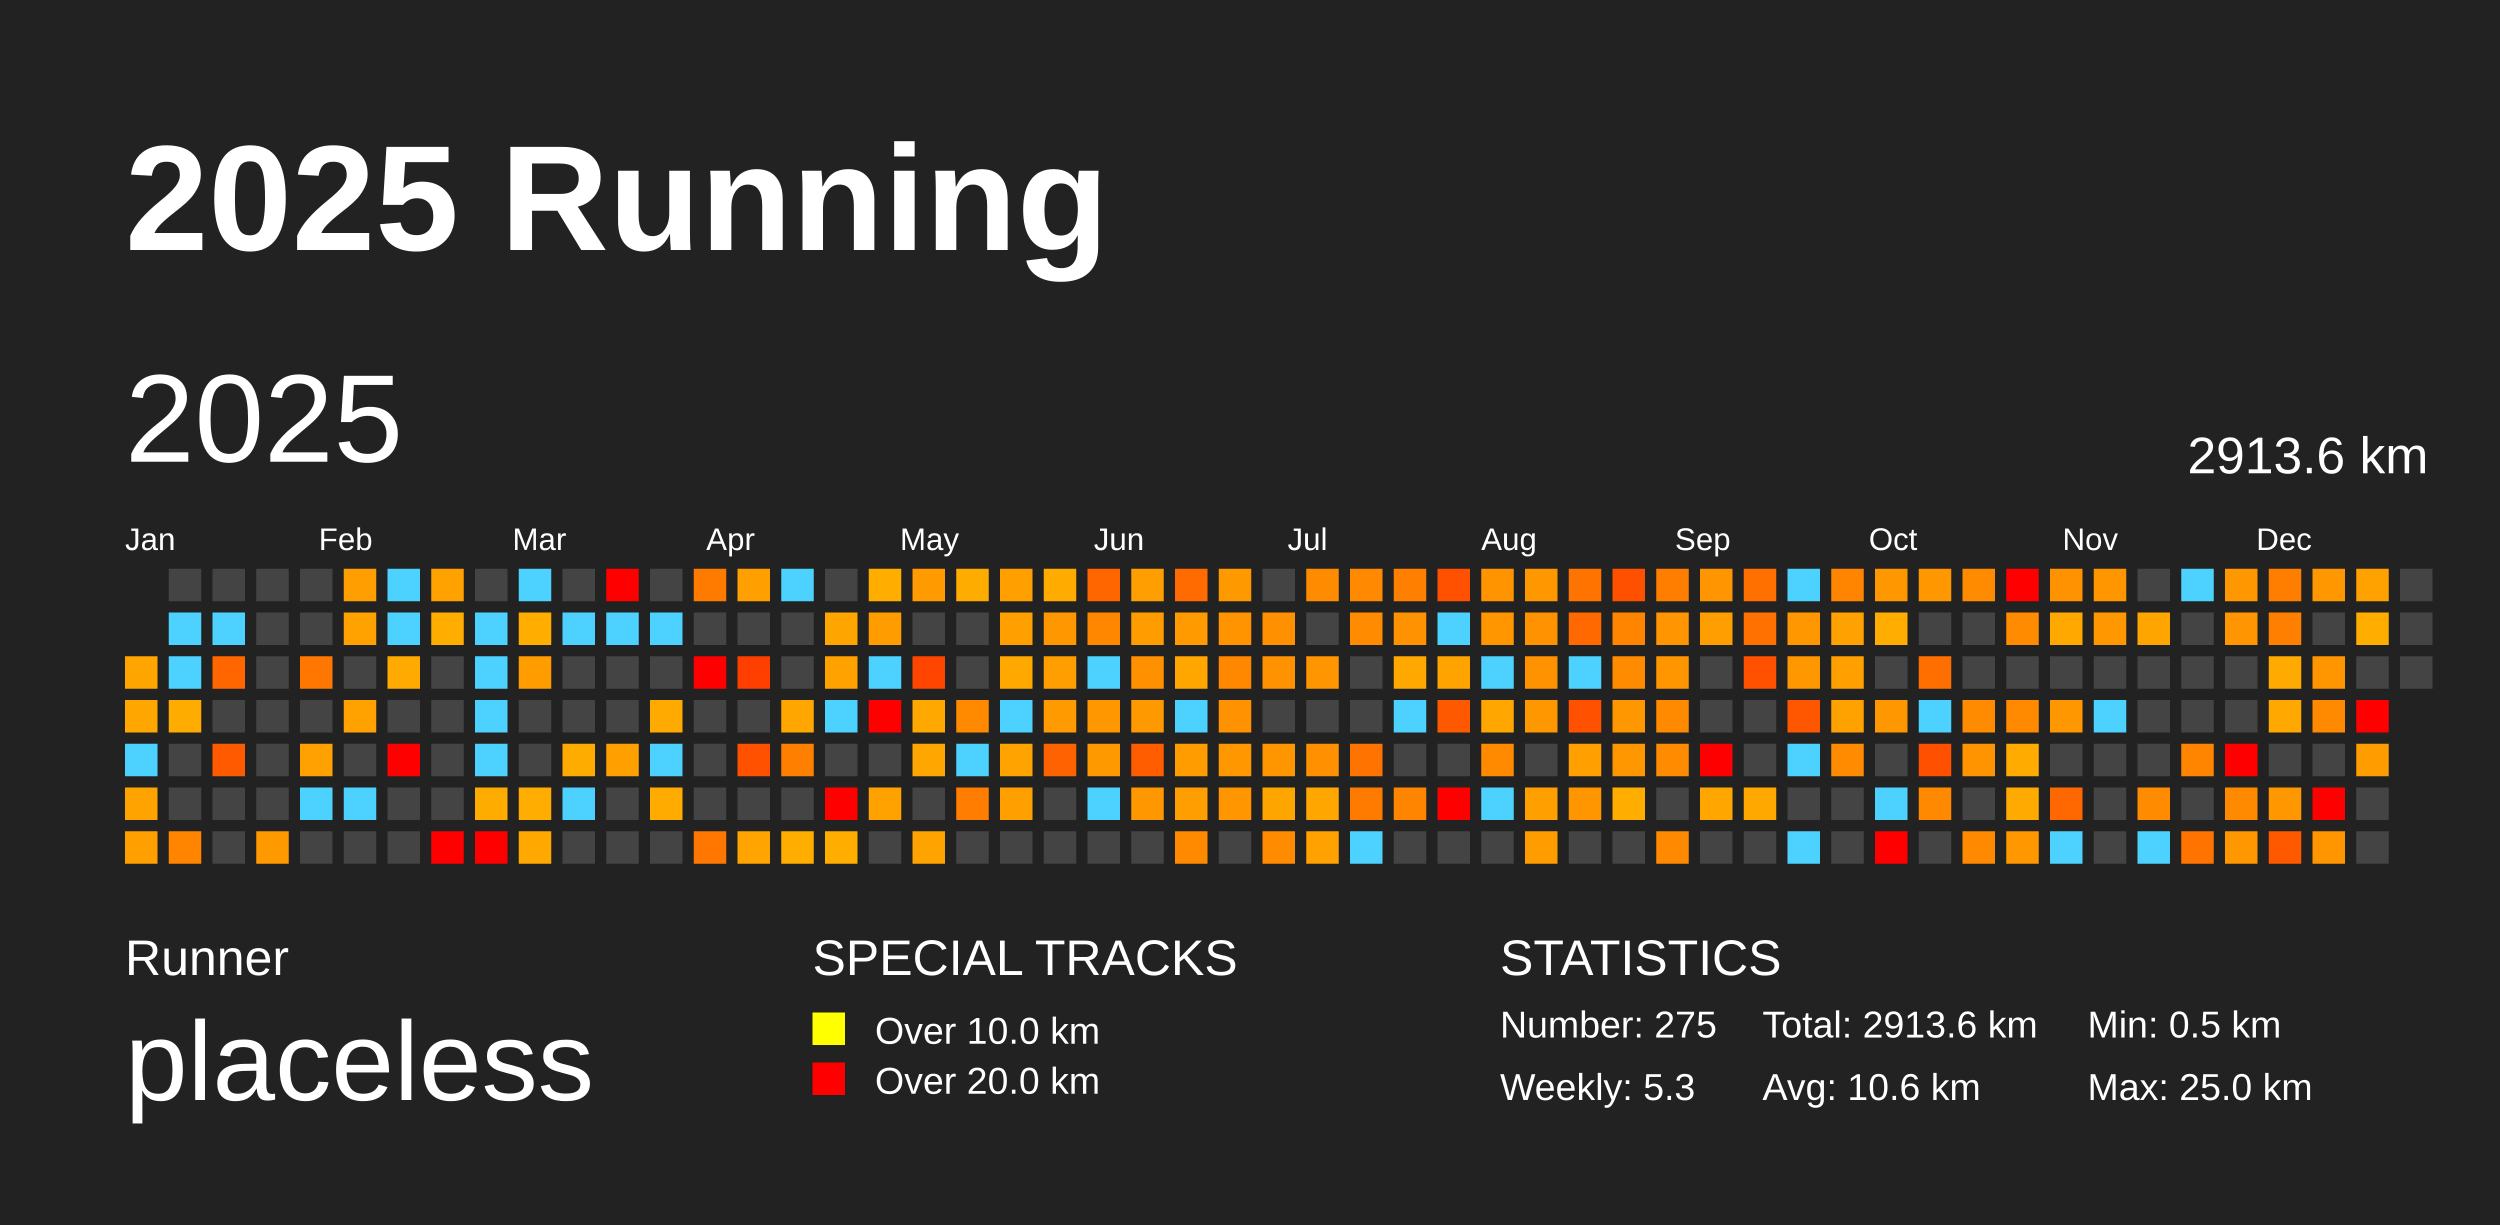
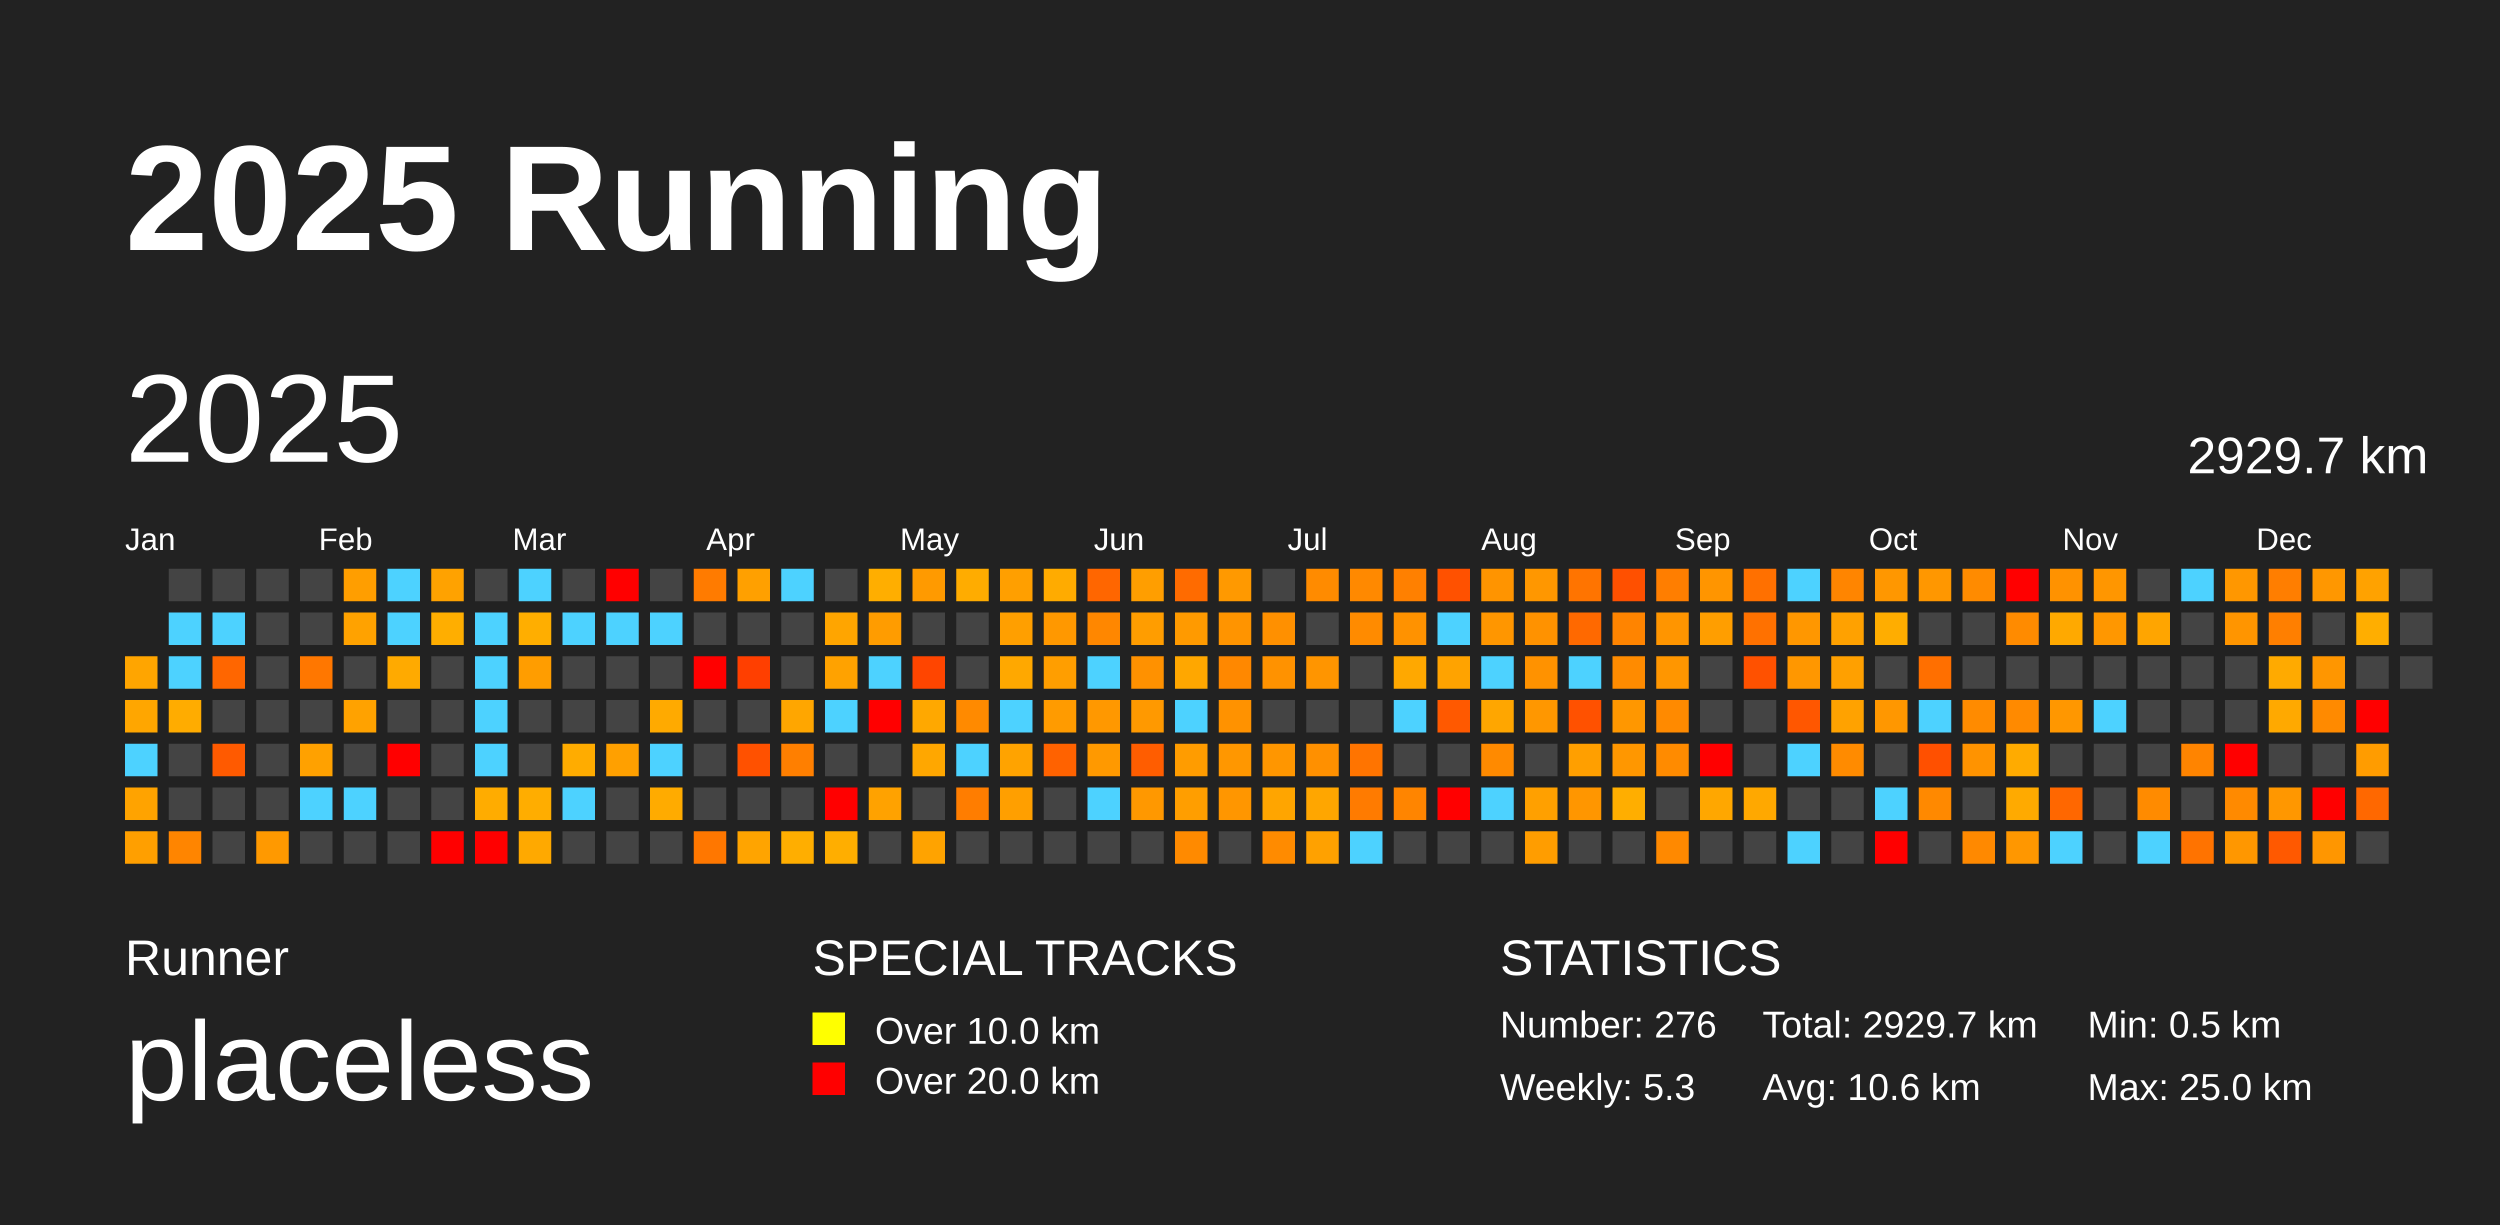
<svg xmlns="http://www.w3.org/2000/svg" baseProfile="full" height="98mm" version="1.1" viewBox="0,0,200,98" width="200mm">
  <defs />
  <rect fill="#222222" height="98" width="200" x="0" y="0" />
  <text fill="#FFFFFF" style="font-size:12px; font-family:Arial; font-weight:bold;" x="10" y="20">2025 Running</text>
  <text fill="#FFFFFF" style="font-size:4px; font-family:Arial" x="10" y="78">Runner</text>
  <text fill="#FFFFFF" style="font-size:9px; font-family:Arial" x="10" y="88">placeless</text>
  <text fill="#FFFFFF" style="font-size:4px; font-family:Arial" x="65" y="78">SPECIAL TRACKS</text>
  <rect fill="yellow" height="2.6" width="2.6" x="65" y="81" />
  <text fill="#FFFFFF" style="font-size:3px; font-family:Arial" x="70" y="83.5">Over 10.0 km</text>
  <rect fill="red" height="2.6" width="2.6" x="65" y="85" />
  <text fill="#FFFFFF" style="font-size:3px; font-family:Arial" x="70" y="87.5">Over 20.0 km</text>
  <text fill="#FFFFFF" style="font-size:4px; font-family:Arial" x="120" y="78">STATISTICS</text>
-   <text fill="#FFFFFF" style="font-size:3px; font-family:Arial" x="120" y="83">Number: 275</text>
+   <text fill="#FFFFFF" style="font-size:3px; font-family:Arial" x="120" y="83">Number: 276</text>
  <text fill="#FFFFFF" style="font-size:3px; font-family:Arial" x="120" y="88">Weekly: 5.3</text>
-   <text fill="#FFFFFF" style="font-size:3px; font-family:Arial" x="141" y="83">Total: 2913.6 km</text>
+   <text fill="#FFFFFF" style="font-size:3px; font-family:Arial" x="141" y="83">Total: 2929.7 km</text>
  <text fill="#FFFFFF" style="font-size:3px; font-family:Arial" x="141" y="88">Avg: 10.6 km</text>
  <text fill="#FFFFFF" style="font-size:3px; font-family:Arial" x="167" y="83">Min: 0.5 km</text>
  <text fill="#FFFFFF" style="font-size:3px; font-family:Arial" x="167" y="88">Max: 25.0 km</text>
  <text dominant-baseline="hanging" fill="#FFFFFF" style="font-size:10.0px; font-family:Arial;" x="10" y="30">2025</text>
-   <text dominant-baseline="hanging" fill="#FFFFFF" style="font-size:4.125px; font-family:Arial;" x="175" y="35">2913.6 km</text>
+   <text dominant-baseline="hanging" fill="#FFFFFF" style="font-size:4.125px; font-family:Arial;" x="175" y="35">2929.7 km</text>
  <text fill="#FFFFFF" style="font-size:2.5px; font-family:Arial" x="10.0" y="44">Jan</text>
  <text fill="#FFFFFF" style="font-size:2.5px; font-family:Arial" x="25.5" y="44">Feb</text>
  <text fill="#FFFFFF" style="font-size:2.5px; font-family:Arial" x="41.0" y="44">Mar</text>
  <text fill="#FFFFFF" style="font-size:2.5px; font-family:Arial" x="56.5" y="44">Apr</text>
  <text fill="#FFFFFF" style="font-size:2.5px; font-family:Arial" x="72.0" y="44">May</text>
  <text fill="#FFFFFF" style="font-size:2.5px; font-family:Arial" x="87.5" y="44">Jun</text>
  <text fill="#FFFFFF" style="font-size:2.5px; font-family:Arial" x="103.0" y="44">Jul</text>
  <text fill="#FFFFFF" style="font-size:2.5px; font-family:Arial" x="118.5" y="44">Aug</text>
  <text fill="#FFFFFF" style="font-size:2.5px; font-family:Arial" x="134.0" y="44">Sep</text>
  <text fill="#FFFFFF" style="font-size:2.5px; font-family:Arial" x="149.5" y="44">Oct</text>
  <text fill="#FFFFFF" style="font-size:2.5px; font-family:Arial" x="165.0" y="44">Nov</text>
  <text fill="#FFFFFF" style="font-size:2.5px; font-family:Arial" x="180.5" y="44">Dec</text>
  <rect fill="#ffa500" height="2.6" width="2.6" x="10.0" y="52.5" />
  <rect fill="#ffa600" height="2.6" width="2.6" x="10.0" y="56.0" />
  <rect fill="#4dd2ff" height="2.6" width="2.6" x="10.0" y="59.5" />
  <rect fill="#ffa300" height="2.6" width="2.6" x="10.0" y="63.0" />
  <rect fill="#ff9f00" height="2.6" width="2.6" x="10.0" y="66.5" />
  <rect fill="#444444" height="2.6" width="2.6" x="13.5" y="45.5" />
  <rect fill="#4dd2ff" height="2.6" width="2.6" x="13.5" y="49.0" />
  <rect fill="#4dd2ff" height="2.6" width="2.6" x="13.5" y="52.5" />
  <rect fill="#ffac00" height="2.6" width="2.6" x="13.5" y="56.0" />
  <rect fill="#444444" height="2.6" width="2.6" x="13.5" y="59.5" />
  <rect fill="#444444" height="2.6" width="2.6" x="13.5" y="63.0" />
  <rect fill="#ff8500" height="2.6" width="2.6" x="13.5" y="66.5" />
  <rect fill="#444444" height="2.6" width="2.6" x="17.0" y="45.5" />
  <rect fill="#4dd2ff" height="2.6" width="2.6" x="17.0" y="49.0" />
  <rect fill="#ff6600" height="2.6" width="2.6" x="17.0" y="52.5" />
  <rect fill="#444444" height="2.6" width="2.6" x="17.0" y="56.0" />
  <rect fill="#ff5a00" height="2.6" width="2.6" x="17.0" y="59.5" />
  <rect fill="#444444" height="2.6" width="2.6" x="17.0" y="63.0" />
  <rect fill="#444444" height="2.6" width="2.6" x="17.0" y="66.5" />
  <rect fill="#444444" height="2.6" width="2.6" x="20.5" y="45.5" />
  <rect fill="#444444" height="2.6" width="2.6" x="20.5" y="49.0" />
  <rect fill="#444444" height="2.6" width="2.6" x="20.5" y="52.5" />
  <rect fill="#444444" height="2.6" width="2.6" x="20.5" y="56.0" />
  <rect fill="#444444" height="2.6" width="2.6" x="20.5" y="59.5" />
  <rect fill="#444444" height="2.6" width="2.6" x="20.5" y="63.0" />
  <rect fill="#ff9900" height="2.6" width="2.6" x="20.5" y="66.5" />
  <rect fill="#444444" height="2.6" width="2.6" x="24.0" y="45.5" />
  <rect fill="#444444" height="2.6" width="2.6" x="24.0" y="49.0" />
  <rect fill="#ff7700" height="2.6" width="2.6" x="24.0" y="52.5" />
  <rect fill="#444444" height="2.6" width="2.6" x="24.0" y="56.0" />
  <rect fill="#ffa100" height="2.6" width="2.6" x="24.0" y="59.5" />
  <rect fill="#4dd2ff" height="2.6" width="2.6" x="24.0" y="63.0" />
  <rect fill="#444444" height="2.6" width="2.6" x="24.0" y="66.5" />
  <rect fill="#ff9e00" height="2.6" width="2.6" x="27.5" y="45.5" />
  <rect fill="#ffa200" height="2.6" width="2.6" x="27.5" y="49.0" />
  <rect fill="#444444" height="2.6" width="2.6" x="27.5" y="52.5" />
  <rect fill="#ffa200" height="2.6" width="2.6" x="27.5" y="56.0" />
  <rect fill="#444444" height="2.6" width="2.6" x="27.5" y="59.5" />
  <rect fill="#4dd2ff" height="2.6" width="2.6" x="27.5" y="63.0" />
  <rect fill="#444444" height="2.6" width="2.6" x="27.5" y="66.5" />
  <rect fill="#4dd2ff" height="2.6" width="2.6" x="31.0" y="45.5" />
  <rect fill="#4dd2ff" height="2.6" width="2.6" x="31.0" y="49.0" />
  <rect fill="#ffaa00" height="2.6" width="2.6" x="31.0" y="52.5" />
  <rect fill="#444444" height="2.6" width="2.6" x="31.0" y="56.0" />
  <rect fill="red" height="2.6" width="2.6" x="31.0" y="59.5" />
  <rect fill="#444444" height="2.6" width="2.6" x="31.0" y="63.0" />
  <rect fill="#444444" height="2.6" width="2.6" x="31.0" y="66.5" />
  <rect fill="#ffa200" height="2.6" width="2.6" x="34.5" y="45.5" />
  <rect fill="#ffae00" height="2.6" width="2.6" x="34.5" y="49.0" />
  <rect fill="#444444" height="2.6" width="2.6" x="34.5" y="52.5" />
  <rect fill="#444444" height="2.6" width="2.6" x="34.5" y="56.0" />
  <rect fill="#444444" height="2.6" width="2.6" x="34.5" y="59.5" />
  <rect fill="#444444" height="2.6" width="2.6" x="34.5" y="63.0" />
  <rect fill="red" height="2.6" width="2.6" x="34.5" y="66.5" />
  <rect fill="#444444" height="2.6" width="2.6" x="38.0" y="45.5" />
  <rect fill="#4dd2ff" height="2.6" width="2.6" x="38.0" y="49.0" />
  <rect fill="#4dd2ff" height="2.6" width="2.6" x="38.0" y="52.5" />
  <rect fill="#4dd2ff" height="2.6" width="2.6" x="38.0" y="56.0" />
  <rect fill="#4dd2ff" height="2.6" width="2.6" x="38.0" y="59.5" />
  <rect fill="#ffac00" height="2.6" width="2.6" x="38.0" y="63.0" />
  <rect fill="red" height="2.6" width="2.6" x="38.0" y="66.5" />
  <rect fill="#4dd2ff" height="2.6" width="2.6" x="41.5" y="45.5" />
  <rect fill="#ffae00" height="2.6" width="2.6" x="41.5" y="49.0" />
  <rect fill="#ff9d00" height="2.6" width="2.6" x="41.5" y="52.5" />
  <rect fill="#444444" height="2.6" width="2.6" x="41.5" y="56.0" />
  <rect fill="#444444" height="2.6" width="2.6" x="41.5" y="59.5" />
  <rect fill="#ffad00" height="2.6" width="2.6" x="41.5" y="63.0" />
  <rect fill="#ffa900" height="2.6" width="2.6" x="41.5" y="66.5" />
  <rect fill="#444444" height="2.6" width="2.6" x="45.0" y="45.5" />
  <rect fill="#4dd2ff" height="2.6" width="2.6" x="45.0" y="49.0" />
  <rect fill="#444444" height="2.6" width="2.6" x="45.0" y="52.5" />
  <rect fill="#444444" height="2.6" width="2.6" x="45.0" y="56.0" />
  <rect fill="#ffac00" height="2.6" width="2.6" x="45.0" y="59.5" />
  <rect fill="#4dd2ff" height="2.6" width="2.6" x="45.0" y="63.0" />
  <rect fill="#444444" height="2.6" width="2.6" x="45.0" y="66.5" />
  <rect fill="red" height="2.6" width="2.6" x="48.5" y="45.5" />
  <rect fill="#4dd2ff" height="2.6" width="2.6" x="48.5" y="49.0" />
  <rect fill="#444444" height="2.6" width="2.6" x="48.5" y="52.5" />
  <rect fill="#444444" height="2.6" width="2.6" x="48.5" y="56.0" />
  <rect fill="#ffa000" height="2.6" width="2.6" x="48.5" y="59.5" />
  <rect fill="#444444" height="2.6" width="2.6" x="48.5" y="63.0" />
  <rect fill="#444444" height="2.6" width="2.6" x="48.5" y="66.5" />
  <rect fill="#444444" height="2.6" width="2.6" x="52.0" y="45.5" />
  <rect fill="#4dd2ff" height="2.6" width="2.6" x="52.0" y="49.0" />
  <rect fill="#444444" height="2.6" width="2.6" x="52.0" y="52.5" />
  <rect fill="#ffaa00" height="2.6" width="2.6" x="52.0" y="56.0" />
  <rect fill="#4dd2ff" height="2.6" width="2.6" x="52.0" y="59.5" />
  <rect fill="#ffab00" height="2.6" width="2.6" x="52.0" y="63.0" />
  <rect fill="#444444" height="2.6" width="2.6" x="52.0" y="66.5" />
  <rect fill="#ff7b00" height="2.6" width="2.6" x="55.5" y="45.5" />
  <rect fill="#444444" height="2.6" width="2.6" x="55.5" y="49.0" />
  <rect fill="red" height="2.6" width="2.6" x="55.5" y="52.5" />
  <rect fill="#444444" height="2.6" width="2.6" x="55.5" y="56.0" />
  <rect fill="#444444" height="2.6" width="2.6" x="55.5" y="59.5" />
  <rect fill="#444444" height="2.6" width="2.6" x="55.5" y="63.0" />
  <rect fill="#ff7700" height="2.6" width="2.6" x="55.5" y="66.5" />
  <rect fill="#ffa000" height="2.6" width="2.6" x="59.0" y="45.5" />
  <rect fill="#444444" height="2.6" width="2.6" x="59.0" y="49.0" />
  <rect fill="#ff3f00" height="2.6" width="2.6" x="59.0" y="52.5" />
  <rect fill="#444444" height="2.6" width="2.6" x="59.0" y="56.0" />
  <rect fill="#ff5100" height="2.6" width="2.6" x="59.0" y="59.5" />
  <rect fill="#444444" height="2.6" width="2.6" x="59.0" y="63.0" />
  <rect fill="#ffa400" height="2.6" width="2.6" x="59.0" y="66.5" />
  <rect fill="#4dd2ff" height="2.6" width="2.6" x="62.5" y="45.5" />
  <rect fill="#444444" height="2.6" width="2.6" x="62.5" y="49.0" />
  <rect fill="#444444" height="2.6" width="2.6" x="62.5" y="52.5" />
  <rect fill="#ffa600" height="2.6" width="2.6" x="62.5" y="56.0" />
  <rect fill="#ff7f00" height="2.6" width="2.6" x="62.5" y="59.5" />
  <rect fill="#444444" height="2.6" width="2.6" x="62.5" y="63.0" />
  <rect fill="#ffae00" height="2.6" width="2.6" x="62.5" y="66.5" />
  <rect fill="#444444" height="2.6" width="2.6" x="66.0" y="45.5" />
  <rect fill="#ffa500" height="2.6" width="2.6" x="66.0" y="49.0" />
  <rect fill="#ffa200" height="2.6" width="2.6" x="66.0" y="52.5" />
  <rect fill="#4dd2ff" height="2.6" width="2.6" x="66.0" y="56.0" />
  <rect fill="#444444" height="2.6" width="2.6" x="66.0" y="59.5" />
  <rect fill="red" height="2.6" width="2.6" x="66.0" y="63.0" />
  <rect fill="#ffae00" height="2.6" width="2.6" x="66.0" y="66.5" />
  <rect fill="#ffae00" height="2.6" width="2.6" x="69.5" y="45.5" />
  <rect fill="#ff9c00" height="2.6" width="2.6" x="69.5" y="49.0" />
  <rect fill="#4dd2ff" height="2.6" width="2.6" x="69.5" y="52.5" />
  <rect fill="red" height="2.6" width="2.6" x="69.5" y="56.0" />
  <rect fill="#444444" height="2.6" width="2.6" x="69.5" y="59.5" />
  <rect fill="#ffa200" height="2.6" width="2.6" x="69.5" y="63.0" />
  <rect fill="#444444" height="2.6" width="2.6" x="69.5" y="66.5" />
  <rect fill="#ff9a00" height="2.6" width="2.6" x="73.0" y="45.5" />
  <rect fill="#444444" height="2.6" width="2.6" x="73.0" y="49.0" />
  <rect fill="#ff4500" height="2.6" width="2.6" x="73.0" y="52.5" />
  <rect fill="#ffa800" height="2.6" width="2.6" x="73.0" y="56.0" />
  <rect fill="#ffa700" height="2.6" width="2.6" x="73.0" y="59.5" />
  <rect fill="#444444" height="2.6" width="2.6" x="73.0" y="63.0" />
  <rect fill="#ffa300" height="2.6" width="2.6" x="73.0" y="66.5" />
  <rect fill="#ffac00" height="2.6" width="2.6" x="76.5" y="45.5" />
  <rect fill="#444444" height="2.6" width="2.6" x="76.5" y="49.0" />
  <rect fill="#444444" height="2.6" width="2.6" x="76.5" y="52.5" />
  <rect fill="#ff8a00" height="2.6" width="2.6" x="76.5" y="56.0" />
  <rect fill="#4dd2ff" height="2.6" width="2.6" x="76.5" y="59.5" />
  <rect fill="#ff7d00" height="2.6" width="2.6" x="76.5" y="63.0" />
  <rect fill="#444444" height="2.6" width="2.6" x="76.5" y="66.5" />
  <rect fill="#ff9f00" height="2.6" width="2.6" x="80.0" y="45.5" />
  <rect fill="#ff9f00" height="2.6" width="2.6" x="80.0" y="49.0" />
  <rect fill="#ffa800" height="2.6" width="2.6" x="80.0" y="52.5" />
  <rect fill="#4dd2ff" height="2.6" width="2.6" x="80.0" y="56.0" />
  <rect fill="#ffa300" height="2.6" width="2.6" x="80.0" y="59.5" />
  <rect fill="#ff9f00" height="2.6" width="2.6" x="80.0" y="63.0" />
  <rect fill="#444444" height="2.6" width="2.6" x="80.0" y="66.5" />
  <rect fill="#ffab00" height="2.6" width="2.6" x="83.5" y="45.5" />
  <rect fill="#ff9800" height="2.6" width="2.6" x="83.5" y="49.0" />
  <rect fill="#ff9e00" height="2.6" width="2.6" x="83.5" y="52.5" />
  <rect fill="#ff9b00" height="2.6" width="2.6" x="83.5" y="56.0" />
  <rect fill="#ff6200" height="2.6" width="2.6" x="83.5" y="59.5" />
  <rect fill="#444444" height="2.6" width="2.6" x="83.5" y="63.0" />
  <rect fill="#444444" height="2.6" width="2.6" x="83.5" y="66.5" />
  <rect fill="#ff6600" height="2.6" width="2.6" x="87.0" y="45.5" />
  <rect fill="#ff8700" height="2.6" width="2.6" x="87.0" y="49.0" />
  <rect fill="#4dd2ff" height="2.6" width="2.6" x="87.0" y="52.5" />
  <rect fill="#ff9800" height="2.6" width="2.6" x="87.0" y="56.0" />
  <rect fill="#ff9900" height="2.6" width="2.6" x="87.0" y="59.5" />
  <rect fill="#4dd2ff" height="2.6" width="2.6" x="87.0" y="63.0" />
  <rect fill="#444444" height="2.6" width="2.6" x="87.0" y="66.5" />
  <rect fill="#ff9e00" height="2.6" width="2.6" x="90.5" y="45.5" />
  <rect fill="#ff9d00" height="2.6" width="2.6" x="90.5" y="49.0" />
  <rect fill="#ff9100" height="2.6" width="2.6" x="90.5" y="52.5" />
  <rect fill="#ff9900" height="2.6" width="2.6" x="90.5" y="56.0" />
  <rect fill="#ff5d00" height="2.6" width="2.6" x="90.5" y="59.5" />
  <rect fill="#ff9800" height="2.6" width="2.6" x="90.5" y="63.0" />
  <rect fill="#444444" height="2.6" width="2.6" x="90.5" y="66.5" />
  <rect fill="#ff6b00" height="2.6" width="2.6" x="94.0" y="45.5" />
  <rect fill="#ff9a00" height="2.6" width="2.6" x="94.0" y="49.0" />
  <rect fill="#ffa700" height="2.6" width="2.6" x="94.0" y="52.5" />
  <rect fill="#4dd2ff" height="2.6" width="2.6" x="94.0" y="56.0" />
  <rect fill="#ff9c00" height="2.6" width="2.6" x="94.0" y="59.5" />
  <rect fill="#ff9e00" height="2.6" width="2.6" x="94.0" y="63.0" />
  <rect fill="#ff8a00" height="2.6" width="2.6" x="94.0" y="66.5" />
  <rect fill="#ff9900" height="2.6" width="2.6" x="97.5" y="45.5" />
  <rect fill="#ff9400" height="2.6" width="2.6" x="97.5" y="49.0" />
  <rect fill="#ff8800" height="2.6" width="2.6" x="97.5" y="52.5" />
  <rect fill="#ff9200" height="2.6" width="2.6" x="97.5" y="56.0" />
  <rect fill="#ff9700" height="2.6" width="2.6" x="97.5" y="59.5" />
  <rect fill="#ff9600" height="2.6" width="2.6" x="97.5" y="63.0" />
  <rect fill="#444444" height="2.6" width="2.6" x="97.5" y="66.5" />
  <rect fill="#444444" height="2.6" width="2.6" x="101.0" y="45.5" />
  <rect fill="#ff9000" height="2.6" width="2.6" x="101.0" y="49.0" />
  <rect fill="#ff9200" height="2.6" width="2.6" x="101.0" y="52.5" />
  <rect fill="#444444" height="2.6" width="2.6" x="101.0" y="56.0" />
  <rect fill="#ff9600" height="2.6" width="2.6" x="101.0" y="59.5" />
  <rect fill="#ffa500" height="2.6" width="2.6" x="101.0" y="63.0" />
  <rect fill="#ff8b00" height="2.6" width="2.6" x="101.0" y="66.5" />
  <rect fill="#ff8b00" height="2.6" width="2.6" x="104.5" y="45.5" />
  <rect fill="#444444" height="2.6" width="2.6" x="104.5" y="49.0" />
  <rect fill="#ff9500" height="2.6" width="2.6" x="104.5" y="52.5" />
  <rect fill="#444444" height="2.6" width="2.6" x="104.5" y="56.0" />
  <rect fill="#ff9000" height="2.6" width="2.6" x="104.5" y="59.5" />
  <rect fill="#ffa600" height="2.6" width="2.6" x="104.5" y="63.0" />
  <rect fill="#ffa100" height="2.6" width="2.6" x="104.5" y="66.5" />
  <rect fill="#ff8900" height="2.6" width="2.6" x="108.0" y="45.5" />
  <rect fill="#ff8b00" height="2.6" width="2.6" x="108.0" y="49.0" />
  <rect fill="#444444" height="2.6" width="2.6" x="108.0" y="52.5" />
  <rect fill="#444444" height="2.6" width="2.6" x="108.0" y="56.0" />
  <rect fill="#ff7400" height="2.6" width="2.6" x="108.0" y="59.5" />
  <rect fill="#ff7b00" height="2.6" width="2.6" x="108.0" y="63.0" />
  <rect fill="#4dd2ff" height="2.6" width="2.6" x="108.0" y="66.5" />
  <rect fill="#ff8000" height="2.6" width="2.6" x="111.5" y="45.5" />
  <rect fill="#ff9200" height="2.6" width="2.6" x="111.5" y="49.0" />
  <rect fill="#ffa800" height="2.6" width="2.6" x="111.5" y="52.5" />
  <rect fill="#4dd2ff" height="2.6" width="2.6" x="111.5" y="56.0" />
  <rect fill="#444444" height="2.6" width="2.6" x="111.5" y="59.5" />
  <rect fill="#ff8500" height="2.6" width="2.6" x="111.5" y="63.0" />
  <rect fill="#444444" height="2.6" width="2.6" x="111.5" y="66.5" />
  <rect fill="#ff5100" height="2.6" width="2.6" x="115.0" y="45.5" />
  <rect fill="#4dd2ff" height="2.6" width="2.6" x="115.0" y="49.0" />
  <rect fill="#ffa300" height="2.6" width="2.6" x="115.0" y="52.5" />
  <rect fill="#ff5900" height="2.6" width="2.6" x="115.0" y="56.0" />
  <rect fill="#444444" height="2.6" width="2.6" x="115.0" y="59.5" />
  <rect fill="red" height="2.6" width="2.6" x="115.0" y="63.0" />
  <rect fill="#444444" height="2.6" width="2.6" x="115.0" y="66.5" />
  <rect fill="#ff9400" height="2.6" width="2.6" x="118.5" y="45.5" />
  <rect fill="#ff9600" height="2.6" width="2.6" x="118.5" y="49.0" />
  <rect fill="#4dd2ff" height="2.6" width="2.6" x="118.5" y="52.5" />
  <rect fill="#ffa600" height="2.6" width="2.6" x="118.5" y="56.0" />
  <rect fill="#ff8a00" height="2.6" width="2.6" x="118.5" y="59.5" />
  <rect fill="#4dd2ff" height="2.6" width="2.6" x="118.5" y="63.0" />
  <rect fill="#444444" height="2.6" width="2.6" x="118.5" y="66.5" />
  <rect fill="#ff9700" height="2.6" width="2.6" x="122.0" y="45.5" />
  <rect fill="#ff9200" height="2.6" width="2.6" x="122.0" y="49.0" />
  <rect fill="#ff9200" height="2.6" width="2.6" x="122.0" y="52.5" />
  <rect fill="#ff9700" height="2.6" width="2.6" x="122.0" y="56.0" />
  <rect fill="#444444" height="2.6" width="2.6" x="122.0" y="59.5" />
  <rect fill="#ffa000" height="2.6" width="2.6" x="122.0" y="63.0" />
  <rect fill="#ff9d00" height="2.6" width="2.6" x="122.0" y="66.5" />
  <rect fill="#ff7400" height="2.6" width="2.6" x="125.5" y="45.5" />
  <rect fill="#ff6900" height="2.6" width="2.6" x="125.5" y="49.0" />
  <rect fill="#4dd2ff" height="2.6" width="2.6" x="125.5" y="52.5" />
  <rect fill="#ff5100" height="2.6" width="2.6" x="125.5" y="56.0" />
  <rect fill="#ff9f00" height="2.6" width="2.6" x="125.5" y="59.5" />
  <rect fill="#ff9600" height="2.6" width="2.6" x="125.5" y="63.0" />
  <rect fill="#444444" height="2.6" width="2.6" x="125.5" y="66.5" />
  <rect fill="#ff5000" height="2.6" width="2.6" x="129.0" y="45.5" />
  <rect fill="#ff8400" height="2.6" width="2.6" x="129.0" y="49.0" />
  <rect fill="#ff8b00" height="2.6" width="2.6" x="129.0" y="52.5" />
  <rect fill="#ff9700" height="2.6" width="2.6" x="129.0" y="56.0" />
  <rect fill="#ff9700" height="2.6" width="2.6" x="129.0" y="59.5" />
  <rect fill="#ffae00" height="2.6" width="2.6" x="129.0" y="63.0" />
  <rect fill="#444444" height="2.6" width="2.6" x="129.0" y="66.5" />
  <rect fill="#ff7e00" height="2.6" width="2.6" x="132.5" y="45.5" />
  <rect fill="#ff9500" height="2.6" width="2.6" x="132.5" y="49.0" />
  <rect fill="#ff9600" height="2.6" width="2.6" x="132.5" y="52.5" />
  <rect fill="#ff8a00" height="2.6" width="2.6" x="132.5" y="56.0" />
  <rect fill="#ff8b00" height="2.6" width="2.6" x="132.5" y="59.5" />
  <rect fill="#444444" height="2.6" width="2.6" x="132.5" y="63.0" />
  <rect fill="#ff8900" height="2.6" width="2.6" x="132.5" y="66.5" />
  <rect fill="#ff9500" height="2.6" width="2.6" x="136.0" y="45.5" />
  <rect fill="#ff9e00" height="2.6" width="2.6" x="136.0" y="49.0" />
  <rect fill="#444444" height="2.6" width="2.6" x="136.0" y="52.5" />
  <rect fill="#444444" height="2.6" width="2.6" x="136.0" y="56.0" />
  <rect fill="red" height="2.6" width="2.6" x="136.0" y="59.5" />
  <rect fill="#ffa700" height="2.6" width="2.6" x="136.0" y="63.0" />
  <rect fill="#444444" height="2.6" width="2.6" x="136.0" y="66.5" />
  <rect fill="#ff7000" height="2.6" width="2.6" x="139.5" y="45.5" />
  <rect fill="#ff7100" height="2.6" width="2.6" x="139.5" y="49.0" />
  <rect fill="#ff5100" height="2.6" width="2.6" x="139.5" y="52.5" />
  <rect fill="#444444" height="2.6" width="2.6" x="139.5" y="56.0" />
  <rect fill="#444444" height="2.6" width="2.6" x="139.5" y="59.5" />
  <rect fill="#ffa800" height="2.6" width="2.6" x="139.5" y="63.0" />
  <rect fill="#444444" height="2.6" width="2.6" x="139.5" y="66.5" />
  <rect fill="#4dd2ff" height="2.6" width="2.6" x="143.0" y="45.5" />
  <rect fill="#ff9700" height="2.6" width="2.6" x="143.0" y="49.0" />
  <rect fill="#ff9700" height="2.6" width="2.6" x="143.0" y="52.5" />
  <rect fill="#ff5700" height="2.6" width="2.6" x="143.0" y="56.0" />
  <rect fill="#4dd2ff" height="2.6" width="2.6" x="143.0" y="59.5" />
  <rect fill="#444444" height="2.6" width="2.6" x="143.0" y="63.0" />
  <rect fill="#4dd2ff" height="2.6" width="2.6" x="143.0" y="66.5" />
  <rect fill="#ff8500" height="2.6" width="2.6" x="146.5" y="45.5" />
  <rect fill="#ffa100" height="2.6" width="2.6" x="146.5" y="49.0" />
  <rect fill="#ffa000" height="2.6" width="2.6" x="146.5" y="52.5" />
  <rect fill="#ffa200" height="2.6" width="2.6" x="146.5" y="56.0" />
  <rect fill="#ff8b00" height="2.6" width="2.6" x="146.5" y="59.5" />
  <rect fill="#444444" height="2.6" width="2.6" x="146.5" y="63.0" />
  <rect fill="#444444" height="2.6" width="2.6" x="146.5" y="66.5" />
  <rect fill="#ff9700" height="2.6" width="2.6" x="150.0" y="45.5" />
  <rect fill="#ffad00" height="2.6" width="2.6" x="150.0" y="49.0" />
  <rect fill="#444444" height="2.6" width="2.6" x="150.0" y="52.5" />
  <rect fill="#ff9700" height="2.6" width="2.6" x="150.0" y="56.0" />
  <rect fill="#444444" height="2.6" width="2.6" x="150.0" y="59.5" />
  <rect fill="#4dd2ff" height="2.6" width="2.6" x="150.0" y="63.0" />
  <rect fill="red" height="2.6" width="2.6" x="150.0" y="66.5" />
  <rect fill="#ff9700" height="2.6" width="2.6" x="153.5" y="45.5" />
  <rect fill="#444444" height="2.6" width="2.6" x="153.5" y="49.0" />
  <rect fill="#ff6f00" height="2.6" width="2.6" x="153.5" y="52.5" />
  <rect fill="#4dd2ff" height="2.6" width="2.6" x="153.5" y="56.0" />
  <rect fill="#ff5000" height="2.6" width="2.6" x="153.5" y="59.5" />
  <rect fill="#ff8900" height="2.6" width="2.6" x="153.5" y="63.0" />
  <rect fill="#444444" height="2.6" width="2.6" x="153.5" y="66.5" />
  <rect fill="#ff8b00" height="2.6" width="2.6" x="157.0" y="45.5" />
  <rect fill="#444444" height="2.6" width="2.6" x="157.0" y="49.0" />
  <rect fill="#444444" height="2.6" width="2.6" x="157.0" y="52.5" />
  <rect fill="#ff8b00" height="2.6" width="2.6" x="157.0" y="56.0" />
  <rect fill="#ff9300" height="2.6" width="2.6" x="157.0" y="59.5" />
  <rect fill="#444444" height="2.6" width="2.6" x="157.0" y="63.0" />
  <rect fill="#ff8900" height="2.6" width="2.6" x="157.0" y="66.5" />
  <rect fill="red" height="2.6" width="2.6" x="160.5" y="45.5" />
  <rect fill="#ff8b00" height="2.6" width="2.6" x="160.5" y="49.0" />
  <rect fill="#444444" height="2.6" width="2.6" x="160.5" y="52.5" />
  <rect fill="#ff8a00" height="2.6" width="2.6" x="160.5" y="56.0" />
  <rect fill="#ffab00" height="2.6" width="2.6" x="160.5" y="59.5" />
  <rect fill="#ffaa00" height="2.6" width="2.6" x="160.5" y="63.0" />
  <rect fill="#ff9700" height="2.6" width="2.6" x="160.5" y="66.5" />
  <rect fill="#ff9200" height="2.6" width="2.6" x="164.0" y="45.5" />
  <rect fill="#ffa900" height="2.6" width="2.6" x="164.0" y="49.0" />
  <rect fill="#444444" height="2.6" width="2.6" x="164.0" y="52.5" />
  <rect fill="#ff9700" height="2.6" width="2.6" x="164.0" y="56.0" />
  <rect fill="#444444" height="2.6" width="2.6" x="164.0" y="59.5" />
  <rect fill="#ff6700" height="2.6" width="2.6" x="164.0" y="63.0" />
  <rect fill="#4dd2ff" height="2.6" width="2.6" x="164.0" y="66.5" />
  <rect fill="#ff9600" height="2.6" width="2.6" x="167.5" y="45.5" />
  <rect fill="#ff9700" height="2.6" width="2.6" x="167.5" y="49.0" />
  <rect fill="#444444" height="2.6" width="2.6" x="167.5" y="52.5" />
  <rect fill="#4dd2ff" height="2.6" width="2.6" x="167.5" y="56.0" />
  <rect fill="#444444" height="2.6" width="2.6" x="167.5" y="59.5" />
  <rect fill="#444444" height="2.6" width="2.6" x="167.5" y="63.0" />
  <rect fill="#444444" height="2.6" width="2.6" x="167.5" y="66.5" />
  <rect fill="#444444" height="2.6" width="2.6" x="171.0" y="45.5" />
  <rect fill="#ffa500" height="2.6" width="2.6" x="171.0" y="49.0" />
  <rect fill="#444444" height="2.6" width="2.6" x="171.0" y="52.5" />
  <rect fill="#444444" height="2.6" width="2.6" x="171.0" y="56.0" />
  <rect fill="#444444" height="2.6" width="2.6" x="171.0" y="59.5" />
  <rect fill="#ff8b00" height="2.6" width="2.6" x="171.0" y="63.0" />
  <rect fill="#4dd2ff" height="2.6" width="2.6" x="171.0" y="66.5" />
  <rect fill="#4dd2ff" height="2.6" width="2.6" x="174.5" y="45.5" />
  <rect fill="#444444" height="2.6" width="2.6" x="174.5" y="49.0" />
  <rect fill="#444444" height="2.6" width="2.6" x="174.5" y="52.5" />
  <rect fill="#444444" height="2.6" width="2.6" x="174.5" y="56.0" />
  <rect fill="#ff8400" height="2.6" width="2.6" x="174.5" y="59.5" />
  <rect fill="#444444" height="2.6" width="2.6" x="174.5" y="63.0" />
  <rect fill="#ff7300" height="2.6" width="2.6" x="174.5" y="66.5" />
  <rect fill="#ff9700" height="2.6" width="2.6" x="178.0" y="45.5" />
  <rect fill="#ff9500" height="2.6" width="2.6" x="178.0" y="49.0" />
  <rect fill="#444444" height="2.6" width="2.6" x="178.0" y="52.5" />
  <rect fill="#444444" height="2.6" width="2.6" x="178.0" y="56.0" />
  <rect fill="red" height="2.6" width="2.6" x="178.0" y="59.5" />
  <rect fill="#ff8a00" height="2.6" width="2.6" x="178.0" y="63.0" />
  <rect fill="#ff9700" height="2.6" width="2.6" x="178.0" y="66.5" />
  <rect fill="#ff7e00" height="2.6" width="2.6" x="181.5" y="45.5" />
  <rect fill="#ff7f00" height="2.6" width="2.6" x="181.5" y="49.0" />
  <rect fill="#ffaa00" height="2.6" width="2.6" x="181.5" y="52.5" />
  <rect fill="#ffa900" height="2.6" width="2.6" x="181.5" y="56.0" />
  <rect fill="#444444" height="2.6" width="2.6" x="181.5" y="59.5" />
  <rect fill="#ff9700" height="2.6" width="2.6" x="181.5" y="63.0" />
  <rect fill="#ff5900" height="2.6" width="2.6" x="181.5" y="66.5" />
  <rect fill="#ff9700" height="2.6" width="2.6" x="185.0" y="45.5" />
  <rect fill="#444444" height="2.6" width="2.6" x="185.0" y="49.0" />
  <rect fill="#ff9600" height="2.6" width="2.6" x="185.0" y="52.5" />
  <rect fill="#ff8a00" height="2.6" width="2.6" x="185.0" y="56.0" />
  <rect fill="#444444" height="2.6" width="2.6" x="185.0" y="59.5" />
  <rect fill="red" height="2.6" width="2.6" x="185.0" y="63.0" />
  <rect fill="#ff9600" height="2.6" width="2.6" x="185.0" y="66.5" />
  <rect fill="#ffa200" height="2.6" width="2.6" x="188.5" y="45.5" />
  <rect fill="#ffae00" height="2.6" width="2.6" x="188.5" y="49.0" />
  <rect fill="#444444" height="2.6" width="2.6" x="188.5" y="52.5" />
  <rect fill="red" height="2.6" width="2.6" x="188.5" y="56.0" />
  <rect fill="#ff9c00" height="2.6" width="2.6" x="188.5" y="59.5" />
-   <rect fill="#444444" height="2.6" width="2.6" x="188.5" y="63.0" />
+   <rect fill="#ff6800" height="2.6" width="2.6" x="188.5" y="63.0" />
  <rect fill="#444444" height="2.6" width="2.6" x="188.5" y="66.5" />
  <rect fill="#444444" height="2.6" width="2.6" x="192.0" y="45.5" />
  <rect fill="#444444" height="2.6" width="2.6" x="192.0" y="49.0" />
  <rect fill="#444444" height="2.6" width="2.6" x="192.0" y="52.5" />
</svg>
